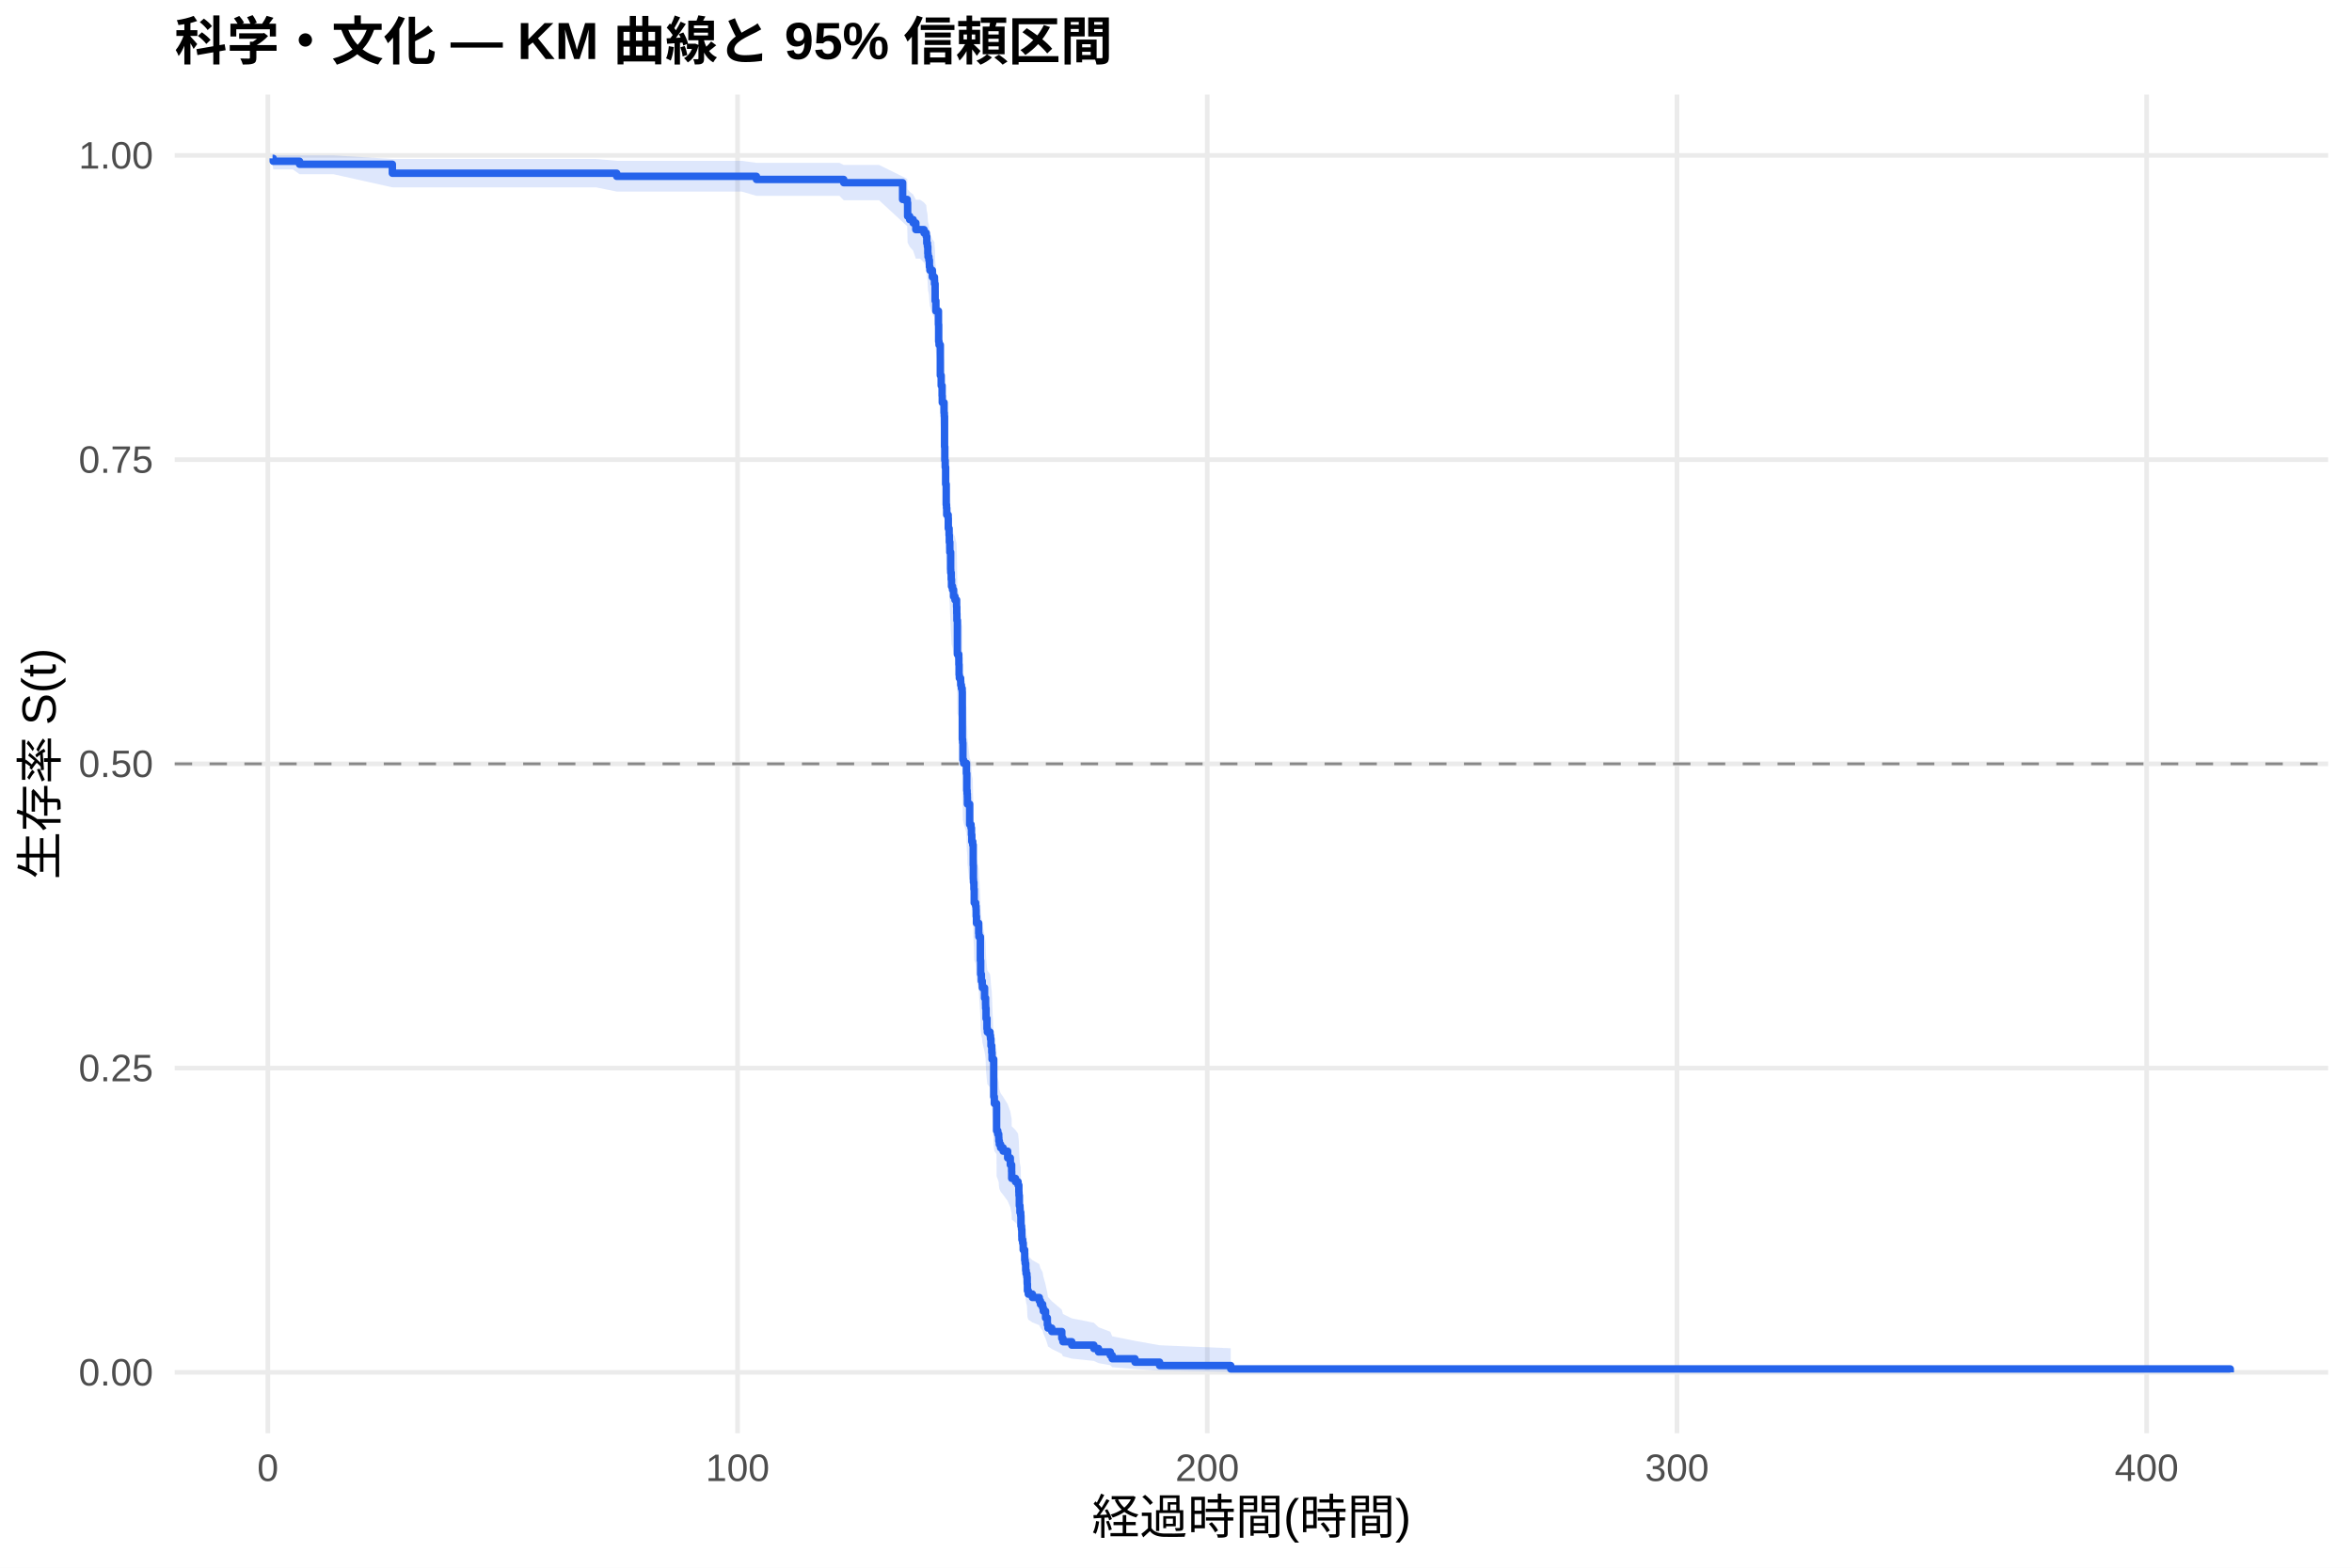
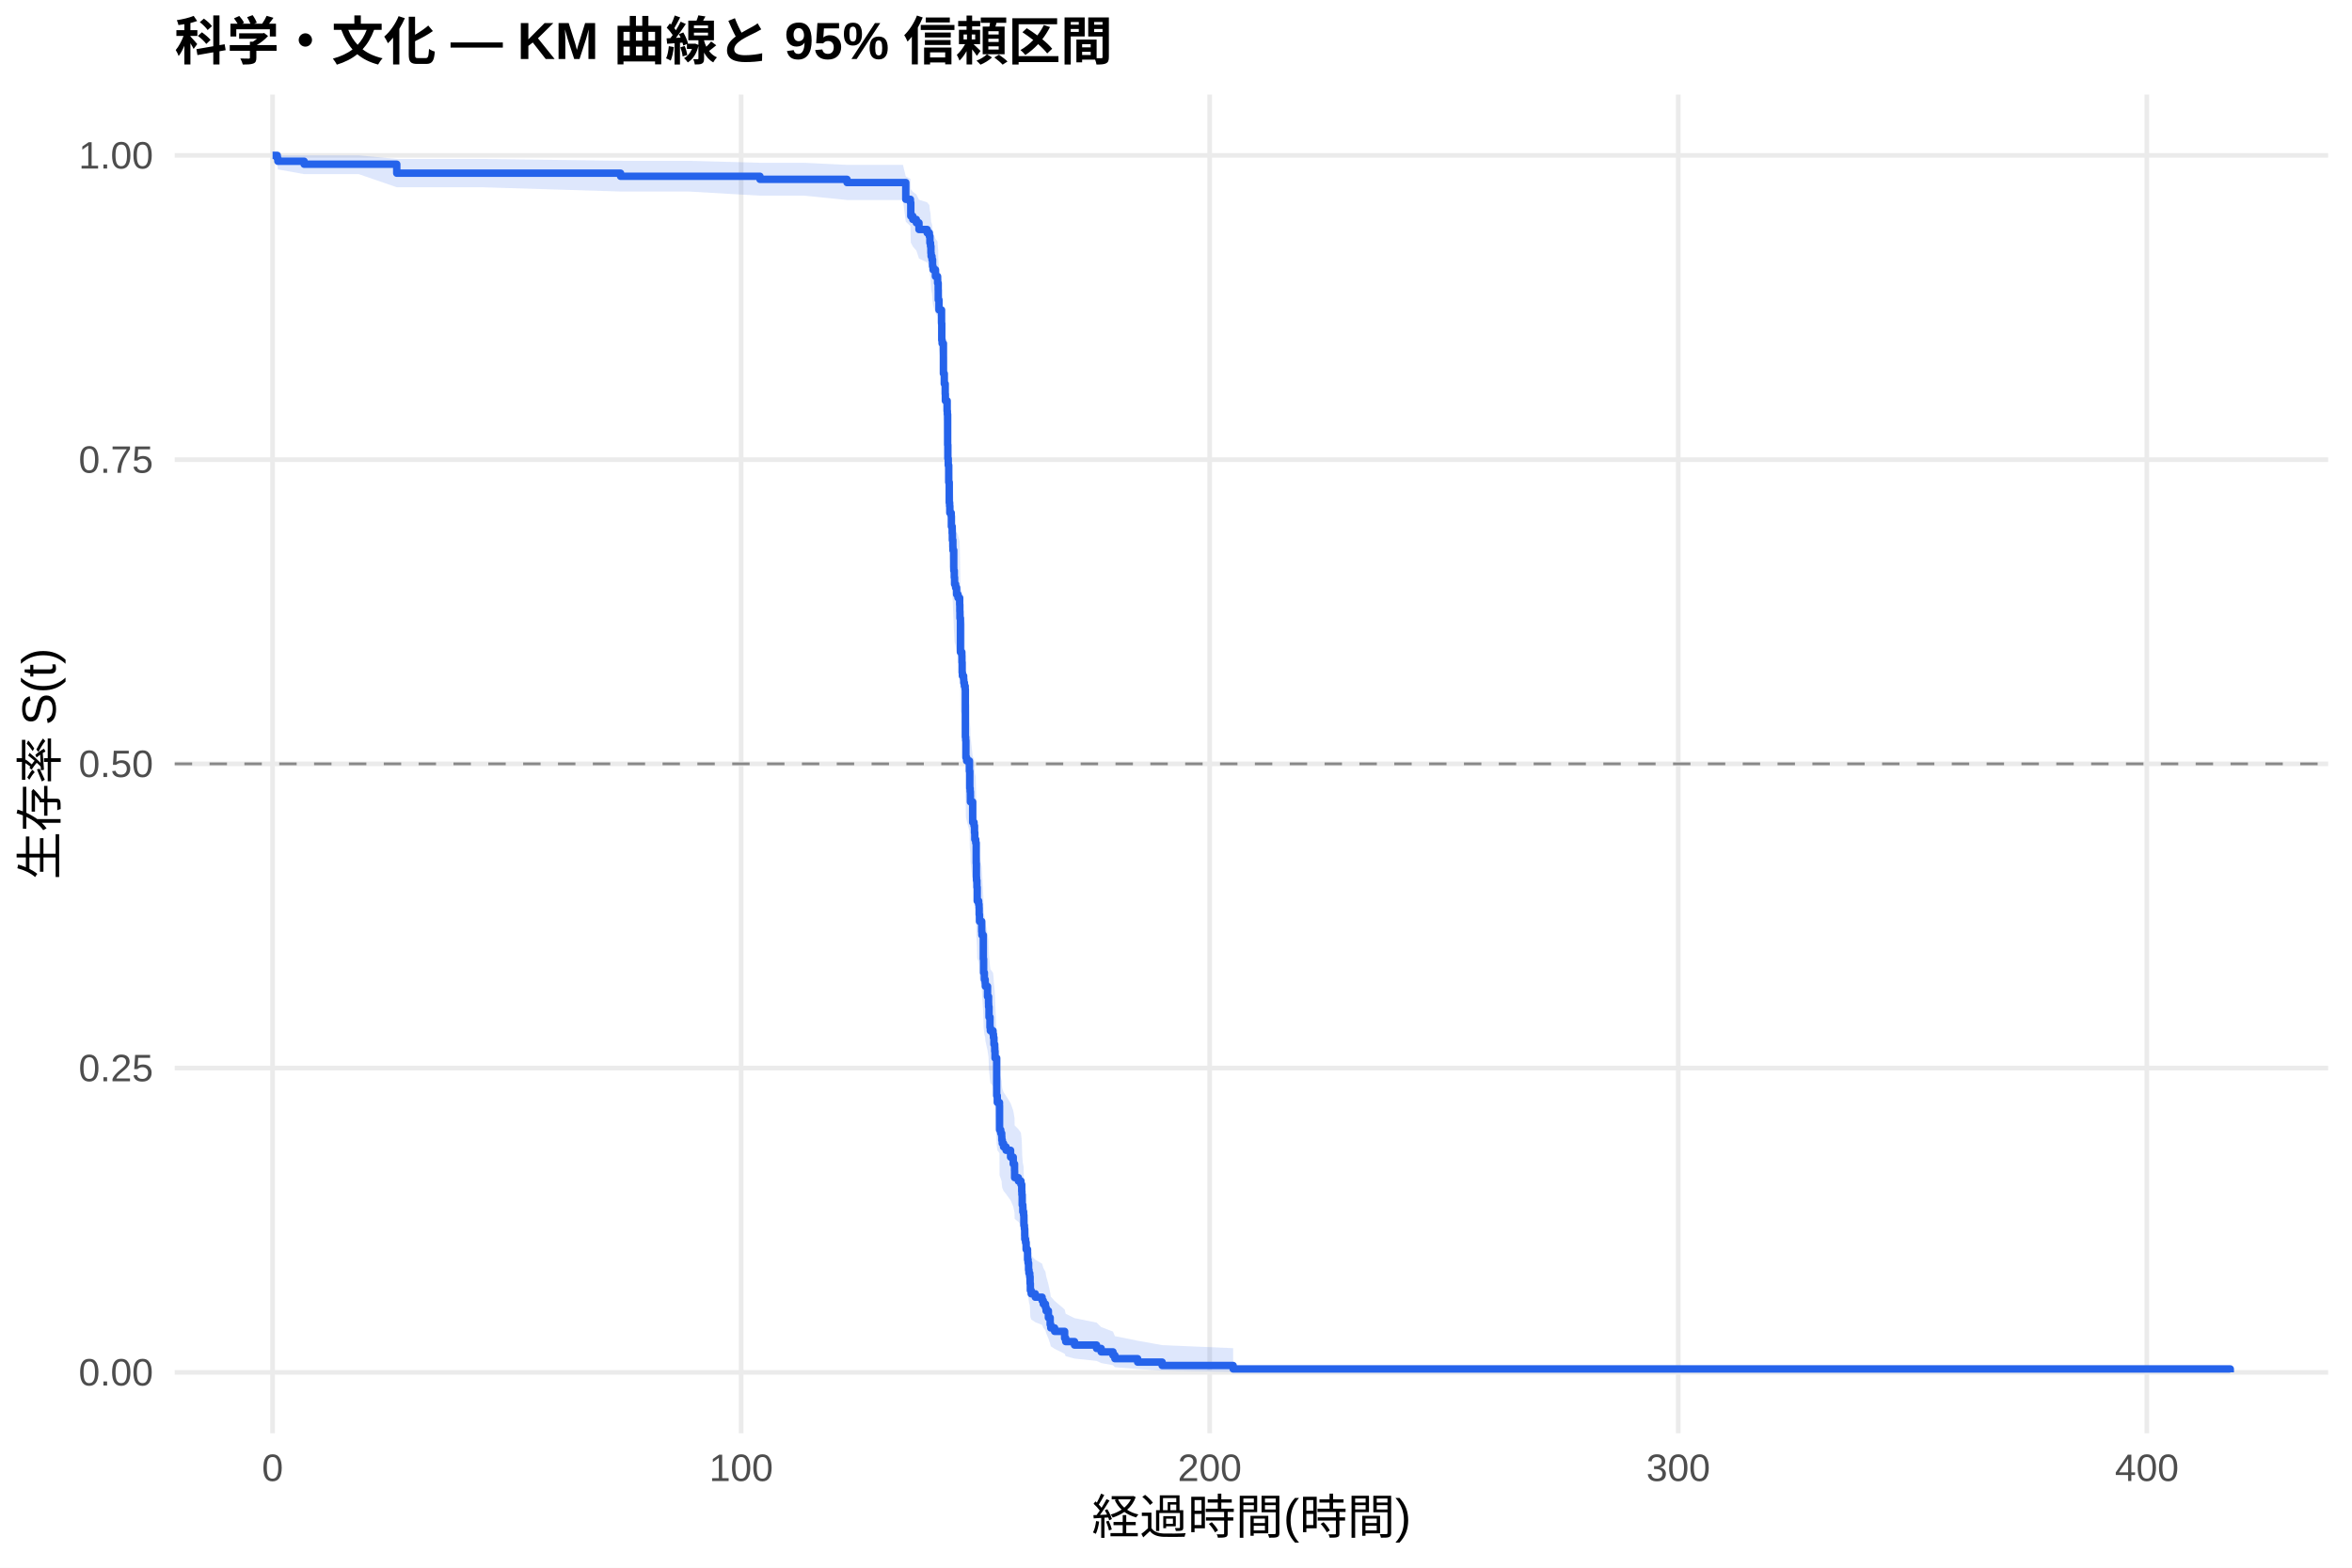
<svg xmlns="http://www.w3.org/2000/svg" width="540.00pt" height="360.00pt" viewBox="0 0 540.00 360.00">
  <g class="svglite">
    <defs>
      <style type="text/css">
    .svglite line, .svglite polyline, .svglite polygon, .svglite path, .svglite rect, .svglite circle {
      fill: none;
      stroke: #000000;
      stroke-linecap: round;
      stroke-linejoin: round;
      stroke-miterlimit: 10.00;
    }
    .svglite text {
      white-space: pre;
    }
    .svglite g.glyphgroup path {
      fill: inherit;
      stroke: none;
    }
  </style>
    </defs>
    <rect width="100%" height="100%" style="stroke: none; fill: #FFFFFF;" />
    <defs>
      <clipPath id="cpMC4wMHw1NDAuMDB8MC4wMHwzNjAuMDA=">
        <rect x="0.00" y="0.00" width="540.00" height="360.00" />
      </clipPath>
    </defs>
    <g clip-path="url(#cpMC4wMHw1NDAuMDB8MC4wMHwzNjAuMDA=)">
      <rect x="0" y="0.00" width="540.00" height="360.00" style="stroke-width: 1.07; stroke: none; fill: #FFFFFF;" />
    </g>
    <defs>
      <clipPath id="cpNDAuMTF8NTM0LjUyfDIxLjcxfDMyOS4xMg==">
        <rect x="40.11" y="21.71" width="494.41" height="307.41" />
      </clipPath>
    </defs>
    <g clip-path="url(#cpNDAuMTF8NTM0LjUyfDIxLjcxfDMyOS4xMg==)">
      <polyline points="40.11,315.14 534.52,315.14 " style="stroke-width: 1.07; stroke: #EBEBEB; stroke-linecap: butt;" />
      <polyline points="40.11,245.28 534.52,245.28 " style="stroke-width: 1.07; stroke: #EBEBEB; stroke-linecap: butt;" />
      <polyline points="40.11,175.41 534.52,175.41 " style="stroke-width: 1.07; stroke: #EBEBEB; stroke-linecap: butt;" />
      <polyline points="40.11,105.55 534.52,105.55 " style="stroke-width: 1.07; stroke: #EBEBEB; stroke-linecap: butt;" />
      <polyline points="40.11,35.68 534.52,35.68 " style="stroke-width: 1.07; stroke: #EBEBEB; stroke-linecap: butt;" />
-       <polyline points="61.50,329.12 61.50,21.71 " style="stroke-width: 1.07; stroke: #EBEBEB; stroke-linecap: butt;" />
-       <polyline points="169.34,329.12 169.34,21.71 " style="stroke-width: 1.07; stroke: #EBEBEB; stroke-linecap: butt;" />
-       <polyline points="277.18,329.12 277.18,21.71 " style="stroke-width: 1.07; stroke: #EBEBEB; stroke-linecap: butt;" />
-       <polyline points="385.02,329.12 385.02,21.71 " style="stroke-width: 1.07; stroke: #EBEBEB; stroke-linecap: butt;" />
-       <polyline points="492.85,329.12 492.85,21.71 " style="stroke-width: 1.07; stroke: #EBEBEB; stroke-linecap: butt;" />
-       <polygon points="62.58,35.68 62.73,35.68 67.24,35.68 68.77,35.68 76.58,35.68 90.08,36.51 94.04,36.51 104.84,36.51 136.83,36.51 141.59,36.93 152.48,36.93 170.28,36.93 173.67,37.39 179.06,37.39 192.72,37.39 193.71,37.87 201.82,37.87 207.23,40.54 208.29,41.10 208.38,43.44 208.85,44.04 209.65,44.65 210.27,45.87 211.25,45.87 212.15,46.50 212.66,47.13 212.78,48.40 212.93,49.04 213.02,50.32 213.07,50.97 213.27,51.62 213.39,52.94 213.50,53.59 214.06,54.92 214.54,55.59 214.56,56.25 214.69,57.60 214.70,59.62 214.87,61.67 215.46,64.41 215.51,67.87 215.60,68.57 215.89,74.88 216.09,77.01 216.30,79.14 216.34,80.57 216.47,80.57 216.75,82.72 216.81,83.44 216.86,89.95 216.92,92.86 217.01,94.32 217.11,97.99 217.24,102.41 217.31,103.14 217.36,104.62 217.69,105.36 217.72,107.59 217.90,109.07 217.96,110.56 218.07,112.05 218.08,112.80 218.26,116.54 218.28,117.29 218.39,118.79 218.46,120.29 218.69,121.04 218.93,122.55 219.25,123.30 219.63,124.81 219.67,126.32 219.70,127.83 219.81,135.43 220.13,136.19 220.15,137.72 220.20,140.01 220.26,140.77 220.55,141.54 220.58,142.30 220.73,143.07 220.91,143.84 220.94,154.62 221.01,155.39 221.07,159.27 221.23,160.04 221.88,162.37 221.97,166.27 222.04,167.05 222.09,167.83 222.11,169.39 222.63,174.09 222.94,174.88 223.04,176.45 223.12,178.02 223.33,178.81 223.44,183.54 223.48,186.71 223.51,187.50 223.60,189.09 223.67,192.26 224.00,193.06 224.09,193.86 224.12,195.45 224.19,197.05 224.70,199.44 224.75,200.24 225.08,205.86 225.15,209.08 225.31,210.69 225.51,211.50 225.54,212.31 226.05,214.74 226.28,216.36 226.30,217.17 226.39,219.61 226.60,222.05 226.69,222.87 227.30,223.69 227.41,224.50 227.52,226.14 227.70,227.78 227.77,229.42 228.15,238.49 228.29,240.15 228.80,240.99 228.81,246.82 229.08,247.66 229.30,248.50 229.33,249.34 229.44,250.18 229.73,251.02 230.31,251.86 231.35,253.55 231.96,255.24 232.26,256.94 232.28,258.64 233.15,259.49 233.74,260.34 233.92,262.05 233.95,262.91 234.03,265.48 234.17,267.21 234.35,268.07 234.40,270.67 234.53,271.54 234.60,273.29 234.62,274.16 234.80,275.04 234.92,276.80 235.25,277.68 235.27,279.45 235.37,280.34 235.50,282.13 235.59,283.02 235.77,283.92 235.84,285.73 235.89,287.54 236.09,288.46 237.03,289.37 238.61,290.29 238.88,291.22 239.38,292.15 239.53,293.08 240.05,294.96 240.46,296.86 240.60,297.82 241.48,298.79 243.78,300.75 244.04,301.74 246.07,302.74 251.14,303.75 252.20,304.78 254.91,305.81 255.36,306.86 260.59,307.91 266.23,308.92 282.57,309.61 282.57,315.03 266.23,314.75 260.59,314.38 255.36,313.96 254.91,313.51 252.20,313.02 251.14,312.52 246.07,311.99 244.04,311.45 243.78,310.90 241.48,309.77 240.60,309.18 240.46,308.60 240.05,307.40 239.53,306.18 239.38,305.56 238.88,304.93 238.61,304.31 237.03,303.67 236.09,303.04 235.89,302.40 235.84,301.11 235.77,299.81 235.59,299.16 235.50,298.50 235.37,297.18 235.27,296.51 235.25,295.18 234.92,294.50 234.80,293.16 234.62,292.48 234.60,291.80 234.53,290.44 234.40,289.75 234.35,287.69 234.17,287.00 234.03,285.62 233.95,283.53 233.92,282.84 233.74,281.44 233.15,280.74 232.28,280.03 232.26,278.62 231.96,277.21 231.35,275.79 230.31,274.37 229.73,273.66 229.44,272.95 229.33,272.23 229.30,271.52 229.08,270.80 228.81,270.09 228.80,265.05 228.29,264.32 228.15,262.88 227.77,254.85 227.70,253.39 227.52,251.92 227.41,250.44 227.30,249.71 226.69,248.97 226.60,248.23 226.39,246.01 226.30,243.79 226.28,243.04 226.05,241.56 225.54,239.32 225.51,238.58 225.31,237.83 225.15,236.33 225.08,233.34 224.75,228.07 224.70,227.32 224.19,225.05 224.12,223.54 224.09,222.03 224.00,221.27 223.67,220.51 223.60,217.47 223.51,215.95 223.48,215.19 223.44,212.13 223.33,207.54 223.12,206.77 223.04,205.24 222.94,203.70 222.63,202.93 222.11,198.30 222.09,196.76 222.04,195.98 221.97,195.21 221.88,191.33 221.23,189.00 221.07,188.22 221.01,184.33 220.94,183.55 220.91,172.57 220.73,171.78 220.58,170.99 220.55,170.20 220.26,169.41 220.20,168.62 220.15,166.25 220.13,164.67 219.81,163.88 219.70,155.93 219.67,154.33 219.63,152.73 219.25,151.13 218.93,150.33 218.69,148.73 218.46,147.93 218.39,146.32 218.28,144.71 218.26,143.91 218.08,139.87 218.07,139.06 217.96,137.45 217.90,135.83 217.72,134.20 217.69,131.76 217.36,130.95 217.31,129.32 217.24,128.50 217.11,123.60 217.01,119.49 216.92,117.84 216.86,114.54 216.81,107.06 216.75,106.22 216.47,103.71 216.34,103.71 216.30,102.04 216.09,99.52 215.89,97.00 215.60,89.38 215.51,88.53 215.46,84.24 214.87,80.79 214.70,78.19 214.69,75.57 214.56,73.81 214.54,72.93 214.06,72.05 213.50,70.27 213.39,69.38 213.27,67.60 213.07,66.70 213.02,65.80 212.93,63.99 212.78,63.08 212.66,61.25 212.15,60.33 211.25,59.40 210.27,59.40 209.65,57.57 208.85,56.64 208.38,55.71 208.29,51.93 207.23,50.97 201.82,45.98 193.71,45.98 192.72,44.97 179.06,44.97 173.67,44.97 170.28,43.99 152.48,43.99 141.59,43.99 136.83,43.02 104.84,43.02 94.04,43.02 90.08,43.02 76.58,40.01 68.77,40.01 67.24,38.90 62.73,38.90 62.58,37.68 " style="stroke-width: 0.00; stroke: none; stroke-linecap: butt; fill: #2563EB; fill-opacity: 0.15;" />
-       <polyline points="62.58,35.68 62.73,35.68 67.24,35.68 68.77,35.68 76.58,35.68 90.08,36.51 94.04,36.51 104.84,36.51 136.83,36.51 141.59,36.93 152.48,36.93 170.28,36.93 173.67,37.39 179.06,37.39 192.72,37.39 193.71,37.87 201.82,37.87 207.23,40.54 208.29,41.10 208.38,43.44 208.85,44.04 209.65,44.65 210.27,45.87 211.25,45.87 212.15,46.50 212.66,47.13 212.78,48.40 212.93,49.04 213.02,50.32 213.07,50.97 213.27,51.62 213.39,52.94 213.50,53.59 214.06,54.92 214.54,55.59 214.56,56.25 214.69,57.60 214.70,59.62 214.87,61.67 215.46,64.41 215.51,67.87 215.60,68.57 215.89,74.88 216.09,77.01 216.30,79.14 216.34,80.57 216.47,80.57 216.75,82.72 216.81,83.44 216.86,89.95 216.92,92.86 217.01,94.32 217.11,97.99 217.24,102.41 217.31,103.14 217.36,104.62 217.69,105.36 217.72,107.59 217.90,109.07 217.96,110.56 218.07,112.05 218.08,112.80 218.26,116.54 218.28,117.29 218.39,118.79 218.46,120.29 218.69,121.04 218.93,122.55 219.25,123.30 219.63,124.81 219.67,126.32 219.70,127.83 219.81,135.43 220.13,136.19 220.15,137.72 220.20,140.01 220.26,140.77 220.55,141.54 220.58,142.30 220.73,143.07 220.91,143.84 220.94,154.62 221.01,155.39 221.07,159.27 221.23,160.04 221.88,162.37 221.97,166.27 222.04,167.05 222.09,167.83 222.11,169.39 222.63,174.09 222.94,174.88 223.04,176.45 223.12,178.02 223.33,178.81 223.44,183.54 223.48,186.71 223.51,187.50 223.60,189.09 223.67,192.26 224.00,193.06 224.09,193.86 224.12,195.45 224.19,197.05 224.70,199.44 224.75,200.24 225.08,205.86 225.15,209.08 225.31,210.69 225.51,211.50 225.54,212.31 226.05,214.74 226.28,216.36 226.30,217.17 226.39,219.61 226.60,222.05 226.69,222.87 227.30,223.69 227.41,224.50 227.52,226.14 227.70,227.78 227.77,229.42 228.15,238.49 228.29,240.15 228.80,240.99 228.81,246.82 229.08,247.66 229.30,248.50 229.33,249.34 229.44,250.18 229.73,251.02 230.31,251.86 231.35,253.55 231.96,255.24 232.26,256.94 232.28,258.64 233.15,259.49 233.74,260.34 233.92,262.05 233.95,262.91 234.03,265.48 234.17,267.21 234.35,268.07 234.40,270.67 234.53,271.54 234.60,273.29 234.62,274.16 234.80,275.04 234.92,276.80 235.25,277.68 235.27,279.45 235.37,280.34 235.50,282.13 235.59,283.02 235.77,283.92 235.84,285.73 235.89,287.54 236.09,288.46 237.03,289.37 238.61,290.29 238.88,291.22 239.38,292.15 239.53,293.08 240.05,294.96 240.46,296.86 240.60,297.82 241.48,298.79 243.78,300.75 244.04,301.74 246.07,302.74 251.14,303.75 252.20,304.78 254.91,305.81 255.36,306.86 260.59,307.91 266.23,308.92 282.57,309.61 " style="stroke-width: 1.07; stroke: none; stroke-linecap: butt;" />
-       <polyline points="282.57,315.03 266.23,314.75 260.59,314.38 255.36,313.96 254.91,313.51 252.20,313.02 251.14,312.52 246.07,311.99 244.04,311.45 243.78,310.90 241.48,309.77 240.60,309.18 240.46,308.60 240.05,307.40 239.53,306.18 239.38,305.56 238.88,304.93 238.61,304.31 237.03,303.67 236.09,303.04 235.89,302.40 235.84,301.11 235.77,299.81 235.59,299.16 235.50,298.50 235.37,297.18 235.27,296.51 235.25,295.18 234.92,294.50 234.80,293.16 234.62,292.48 234.60,291.80 234.53,290.44 234.40,289.75 234.35,287.69 234.17,287.00 234.03,285.62 233.95,283.53 233.92,282.84 233.74,281.44 233.15,280.74 232.28,280.03 232.26,278.62 231.96,277.21 231.35,275.79 230.31,274.37 229.73,273.66 229.44,272.95 229.33,272.23 229.30,271.52 229.08,270.80 228.81,270.09 228.80,265.05 228.29,264.32 228.15,262.88 227.77,254.85 227.70,253.39 227.52,251.92 227.41,250.44 227.30,249.71 226.69,248.97 226.60,248.23 226.39,246.01 226.30,243.79 226.28,243.04 226.05,241.56 225.54,239.32 225.51,238.58 225.31,237.83 225.15,236.33 225.08,233.34 224.75,228.07 224.70,227.32 224.19,225.05 224.12,223.54 224.09,222.03 224.00,221.27 223.67,220.51 223.60,217.47 223.51,215.95 223.48,215.19 223.44,212.13 223.33,207.54 223.12,206.77 223.04,205.24 222.94,203.70 222.63,202.93 222.11,198.30 222.09,196.76 222.04,195.98 221.97,195.21 221.88,191.33 221.23,189.00 221.07,188.22 221.01,184.33 220.94,183.55 220.91,172.57 220.73,171.78 220.58,170.99 220.55,170.20 220.26,169.41 220.20,168.62 220.15,166.25 220.13,164.67 219.81,163.88 219.70,155.93 219.67,154.33 219.63,152.73 219.25,151.13 218.93,150.33 218.69,148.73 218.46,147.93 218.39,146.32 218.28,144.71 218.26,143.91 218.08,139.87 218.07,139.06 217.96,137.45 217.90,135.83 217.72,134.20 217.69,131.76 217.36,130.95 217.31,129.32 217.24,128.50 217.11,123.60 217.01,119.49 216.92,117.84 216.86,114.54 216.81,107.06 216.75,106.22 216.47,103.71 216.34,103.71 216.30,102.04 216.09,99.52 215.89,97.00 215.60,89.38 215.51,88.53 215.46,84.24 214.87,80.79 214.70,78.19 214.69,75.57 214.56,73.81 214.54,72.93 214.06,72.05 213.50,70.27 213.39,69.38 213.27,67.60 213.07,66.70 213.02,65.80 212.93,63.99 212.78,63.08 212.66,61.25 212.15,60.33 211.25,59.40 210.27,59.40 209.65,57.57 208.85,56.64 208.38,55.71 208.29,51.93 207.23,50.97 201.82,45.98 193.71,45.98 192.72,44.97 179.06,44.97 173.67,44.97 170.28,43.99 152.48,43.99 141.59,43.99 136.83,43.02 104.84,43.02 94.04,43.02 90.08,43.02 76.58,40.01 68.77,40.01 67.24,38.90 62.73,38.90 62.58,37.68 " style="stroke-width: 1.07; stroke: none; stroke-linecap: butt;" />
-       <polyline points="62.58,36.36 62.73,36.36 62.73,37.03 67.24,37.03 67.24,37.03 68.77,37.03 68.77,37.72 76.58,37.72 76.58,37.72 90.08,37.72 90.08,39.78 94.04,39.78 94.04,39.78 104.84,39.78 104.84,39.78 136.83,39.78 136.83,39.78 141.59,39.78 141.59,40.49 152.48,40.49 152.48,40.49 170.28,40.49 170.28,40.49 173.67,40.49 173.67,41.21 179.06,41.21 179.06,41.21 192.72,41.21 192.72,41.21 193.71,41.21 193.71,41.95 201.82,41.95 201.82,41.95 207.23,41.95 207.23,45.80 208.29,45.80 208.29,46.57 208.38,46.57 208.38,49.65 208.85,49.65 208.85,50.42 209.65,50.42 209.65,51.19 210.27,51.19 210.27,52.73 211.25,52.73 211.25,52.73 212.15,52.73 212.15,53.51 212.66,53.51 212.66,54.28 212.78,54.28 212.78,55.84 212.93,55.84 212.93,56.62 213.02,56.62 213.02,58.18 213.07,58.18 213.07,58.96 213.27,58.96 213.27,59.74 213.39,59.74 213.39,61.29 213.50,61.29 213.50,62.07 214.06,62.07 214.06,63.63 214.54,63.63 214.54,64.41 214.56,64.41 214.56,65.19 214.69,65.19 214.69,66.74 214.70,66.74 214.70,69.08 214.87,69.08 214.87,71.42 215.46,71.42 215.46,74.53 215.51,74.53 215.51,78.42 215.60,78.42 215.60,79.20 215.89,79.20 215.89,86.21 216.09,86.21 216.09,88.55 216.30,88.55 216.30,90.88 216.34,90.88 216.34,92.44 216.47,92.44 216.47,92.44 216.75,92.44 216.75,94.78 216.81,94.78 216.81,95.57 216.86,95.57 216.86,102.60 216.92,102.60 216.92,105.72 217.01,105.72 217.01,107.29 217.11,107.29 217.11,111.19 217.24,111.19 217.24,115.88 217.31,115.88 217.31,116.66 217.36,116.66 217.36,118.23 217.69,118.23 217.69,119.01 217.72,119.01 217.72,121.35 217.90,121.35 217.90,122.91 217.96,122.91 217.96,124.48 218.07,124.48 218.07,126.04 218.08,126.04 218.08,126.82 218.26,126.82 218.26,130.73 218.28,130.73 218.28,131.51 218.39,131.51 218.39,133.07 218.46,133.07 218.46,134.64 218.69,134.64 218.69,135.42 218.93,135.42 218.93,136.98 219.25,136.98 219.25,137.76 219.63,137.76 219.63,139.32 219.67,139.32 219.67,140.89 219.70,140.89 219.70,142.45 219.81,142.45 219.81,150.26 220.13,150.26 220.13,151.05 220.15,151.05 220.15,152.61 220.20,152.61 220.20,154.95 220.26,154.95 220.26,155.73 220.55,155.73 220.55,156.52 220.58,156.52 220.58,157.30 220.73,157.30 220.73,158.08 220.91,158.08 220.91,158.86 220.94,158.86 220.94,169.80 221.01,169.80 221.01,170.58 221.07,170.58 221.07,174.49 221.23,174.49 221.23,175.27 221.88,175.27 221.88,177.61 221.97,177.61 221.97,181.52 222.04,181.52 222.04,182.30 222.09,182.30 222.09,183.08 222.11,183.08 222.11,184.65 222.63,184.65 222.63,189.34 222.94,189.34 222.94,190.12 223.04,190.12 223.04,191.68 223.12,191.68 223.12,193.24 223.33,193.24 223.33,194.02 223.44,194.02 223.44,198.71 223.48,198.71 223.48,201.84 223.51,201.84 223.51,202.62 223.60,202.62 223.60,204.18 223.67,204.18 223.67,207.31 224.00,207.31 224.00,208.09 224.09,208.09 224.09,208.87 224.12,208.87 224.12,210.43 224.19,210.43 224.19,212.00 224.70,212.00 224.70,214.34 224.75,214.34 224.75,215.12 225.08,215.12 225.08,220.59 225.15,220.59 225.15,223.72 225.31,223.72 225.31,225.28 225.51,225.28 225.51,226.06 225.54,226.06 225.54,226.84 226.05,226.84 226.05,229.19 226.28,229.19 226.28,230.75 226.30,230.75 226.30,231.53 226.39,231.53 226.39,233.88 226.60,233.88 226.60,236.22 226.69,236.22 226.69,237.00 227.30,237.00 227.30,237.78 227.41,237.78 227.41,238.56 227.52,238.56 227.52,240.13 227.70,240.13 227.70,241.69 227.77,241.69 227.77,243.25 228.15,243.25 228.15,251.85 228.29,251.85 228.29,253.41 228.80,253.41 228.80,254.19 228.81,254.19 228.81,259.66 229.08,259.66 229.08,260.44 229.30,260.44 229.30,261.23 229.33,261.23 229.33,262.01 229.44,262.01 229.44,262.79 229.73,262.79 229.73,263.57 230.31,263.57 230.31,264.35 231.35,264.35 231.35,265.91 231.96,265.91 231.96,267.48 232.26,267.48 232.26,269.04 232.28,269.04 232.28,270.60 233.15,270.60 233.15,271.38 233.74,271.38 233.74,272.16 233.92,272.16 233.92,273.73 233.95,273.73 233.95,274.51 234.03,274.51 234.03,276.85 234.17,276.85 234.17,278.42 234.35,278.42 234.35,279.20 234.40,279.20 234.40,281.54 234.53,281.54 234.53,282.32 234.60,282.32 234.60,283.89 234.62,283.89 234.62,284.67 234.80,284.67 234.80,285.45 234.92,285.45 234.92,287.01 235.25,287.01 235.25,287.79 235.27,287.79 235.27,289.36 235.37,289.36 235.37,290.14 235.50,290.14 235.50,291.70 235.59,291.70 235.59,292.48 235.77,292.48 235.77,293.26 235.84,293.26 235.84,294.83 235.89,294.83 235.89,296.39 236.09,296.39 236.09,297.17 237.03,297.17 237.03,297.95 238.61,297.95 238.61,298.73 238.88,298.73 238.88,299.51 239.38,299.51 239.38,300.30 239.53,300.30 239.53,301.08 240.05,301.08 240.05,302.64 240.46,302.64 240.46,304.20 240.60,304.20 240.60,304.98 241.48,304.98 241.48,305.77 243.78,305.77 243.78,307.33 244.04,307.33 244.04,308.11 246.07,308.11 246.07,308.89 251.14,308.89 251.14,309.67 252.20,309.67 252.20,310.45 254.91,310.45 254.91,311.24 255.36,311.24 255.36,312.02 260.59,312.02 260.59,312.80 266.23,312.80 266.23,313.58 282.57,313.58 282.57,314.36 512.05,314.36 512.05,315.14 " style="stroke-width: 1.71; stroke: #2563EB; stroke-linecap: butt;" />
+       <polyline points="62.58,329.12 62.58,21.71 " style="stroke-width: 1.07; stroke: #EBEBEB; stroke-linecap: butt;" />
+       <polyline points="170.16,329.12 170.16,21.71 " style="stroke-width: 1.07; stroke: #EBEBEB; stroke-linecap: butt;" />
+       <polyline points="277.74,329.12 277.74,21.71 " style="stroke-width: 1.07; stroke: #EBEBEB; stroke-linecap: butt;" />
+       <polyline points="385.32,329.12 385.32,21.71 " style="stroke-width: 1.07; stroke: #EBEBEB; stroke-linecap: butt;" />
+       <polyline points="492.90,329.12 492.90,21.71 " style="stroke-width: 1.07; stroke: #EBEBEB; stroke-linecap: butt;" />
+       <polygon points="62.58,35.68 63.66,35.68 63.80,35.68 69.83,35.68 73.05,35.68 82.38,35.68 91.09,36.50 99.79,36.50 110.56,36.50 142.48,36.93 158.09,36.93 174.48,37.38 175.85,37.38 184.61,37.38 194.47,37.86 198.24,37.86 207.31,37.86 207.96,40.52 209.02,41.09 209.11,43.43 209.57,44.03 210.38,44.63 210.99,45.86 212.87,46.47 213.37,47.10 213.50,48.35 213.64,48.99 213.73,50.26 213.78,50.91 213.98,51.55 214.11,52.85 214.22,53.50 214.77,54.81 215.26,55.47 215.27,56.13 215.40,57.46 215.42,59.46 215.58,61.48 216.17,64.20 216.22,67.62 216.31,68.31 216.60,74.55 216.73,74.55 216.80,76.68 217.01,78.81 217.05,80.24 217.46,82.39 217.51,83.10 217.57,89.60 217.62,92.50 217.71,93.96 217.82,97.61 217.94,102.02 218.02,102.76 218.07,104.23 218.39,104.97 218.43,107.19 218.61,108.67 218.66,110.16 218.77,111.64 218.79,112.39 218.97,116.12 218.98,116.87 219.09,118.36 219.16,119.86 219.40,120.61 219.63,122.11 219.95,122.87 220.33,124.37 220.37,125.88 220.40,127.39 220.51,134.96 220.83,135.73 220.85,137.25 220.90,139.53 220.96,140.30 221.24,141.06 221.28,141.82 221.42,142.59 221.60,143.35 221.64,154.11 221.71,154.88 221.76,158.75 221.93,159.52 222.57,161.86 222.66,165.77 222.73,166.55 222.79,167.33 222.80,168.90 223.32,173.61 223.63,174.40 223.74,175.98 223.81,177.55 224.02,178.34 224.13,183.09 224.17,186.27 224.20,187.06 224.29,188.65 224.36,191.84 224.69,192.64 224.78,193.44 224.81,195.03 224.88,196.64 225.39,199.04 225.44,199.84 225.76,205.48 225.83,208.71 226.00,210.33 226.19,211.14 226.23,211.95 226.73,214.38 226.96,216.01 226.98,216.83 227.07,219.27 227.29,221.72 227.38,222.54 227.99,223.36 228.09,224.18 228.20,225.82 228.38,227.47 228.45,229.11 228.83,238.22 228.97,239.88 229.47,240.72 229.49,246.58 229.76,247.42 229.98,248.26 230.01,249.10 230.12,249.94 230.41,250.79 230.98,251.63 232.02,253.33 232.63,255.02 232.93,256.73 232.95,258.43 233.81,259.29 234.40,260.14 234.58,261.86 234.62,262.71 234.69,265.30 234.83,267.03 235.01,267.90 235.07,270.51 235.19,271.38 235.26,273.13 235.28,274.01 235.46,274.89 235.59,276.66 235.91,277.54 235.93,279.32 236.04,280.21 236.16,282.00 236.25,282.90 236.43,283.80 236.50,285.62 236.56,287.44 236.75,288.36 237.69,289.28 239.26,290.20 239.53,291.13 240.03,292.06 240.18,293.00 240.70,294.88 241.11,296.79 241.25,297.76 242.13,298.73 244.43,300.69 244.68,301.69 246.70,302.69 251.76,303.71 252.82,304.74 255.53,305.78 255.97,306.83 261.19,307.88 266.82,308.89 283.12,309.59 283.12,315.03 266.82,314.75 261.19,314.38 255.97,313.96 255.53,313.50 252.82,313.01 251.76,312.51 246.70,311.98 244.68,311.44 244.43,310.88 242.13,309.74 241.25,309.16 241.11,308.57 240.70,307.37 240.18,306.14 240.03,305.52 239.53,304.89 239.26,304.26 237.69,303.63 236.75,302.99 236.56,302.35 236.50,301.05 236.43,299.75 236.25,299.09 236.16,298.43 236.04,297.10 235.93,296.44 235.91,295.09 235.59,294.42 235.46,293.07 235.28,292.39 235.26,291.71 235.19,290.34 235.07,289.65 235.01,287.58 234.83,286.89 234.69,285.50 234.62,283.40 234.58,282.70 234.40,281.30 233.81,280.59 232.95,279.89 232.93,278.47 232.63,277.05 232.02,275.63 230.98,274.20 230.41,273.49 230.12,272.77 230.01,272.06 229.98,271.34 229.76,270.62 229.49,269.90 229.47,264.84 228.97,264.11 228.83,262.66 228.45,254.60 228.38,253.12 228.20,251.65 228.09,250.17 227.99,249.43 227.38,248.69 227.29,247.95 227.07,245.72 226.98,243.48 226.96,242.74 226.73,241.24 226.23,239.00 226.19,238.25 226.00,237.50 225.83,236.00 225.76,232.98 225.44,227.70 225.39,226.94 224.88,224.66 224.81,223.14 224.78,221.62 224.69,220.86 224.36,220.10 224.29,217.04 224.20,215.51 224.17,214.75 224.13,211.68 224.02,207.07 223.81,206.30 223.74,204.75 223.63,203.21 223.32,202.43 222.80,197.79 222.79,196.23 222.73,195.46 222.66,194.68 222.57,190.78 221.93,188.44 221.76,187.66 221.71,183.77 221.64,182.99 221.60,172.02 221.42,171.23 221.28,170.45 221.24,169.66 220.96,168.87 220.90,168.08 220.85,165.71 220.83,164.13 220.51,163.34 220.40,155.40 220.37,153.80 220.33,152.21 219.95,150.61 219.63,149.81 219.40,148.21 219.16,147.41 219.09,145.80 218.98,144.20 218.97,143.39 218.79,139.36 218.77,138.56 218.66,136.94 218.61,135.32 218.43,133.70 218.39,131.26 218.07,130.45 218.02,128.82 217.94,128.01 217.82,123.10 217.71,119.00 217.62,117.35 217.57,114.05 217.51,106.58 217.46,105.74 217.05,103.23 217.01,101.56 216.80,99.03 216.73,96.50 216.60,96.50 216.31,88.97 216.22,88.13 216.17,83.89 215.58,80.48 215.42,77.91 215.40,75.32 215.27,73.59 215.26,72.72 214.77,71.84 214.22,70.09 214.11,69.21 213.98,67.45 213.78,66.56 213.73,65.67 213.64,63.89 213.50,62.99 213.37,61.19 212.87,60.28 210.99,59.36 210.38,57.53 209.57,56.60 209.11,55.67 209.02,51.88 207.96,50.92 207.31,45.93 198.24,45.93 194.47,45.93 184.61,44.93 175.85,44.93 174.48,44.93 158.09,43.98 142.48,43.98 110.56,43.00 99.79,43.00 91.09,43.00 82.38,39.99 73.05,39.99 69.83,39.99 63.80,38.90 63.66,37.68 62.58,35.68 " style="stroke-width: 0.00; stroke: none; stroke-linecap: butt; fill: #2563EB; fill-opacity: 0.15;" />
+       <polyline points="62.58,35.68 63.66,35.68 63.80,35.68 69.83,35.68 73.05,35.68 82.38,35.68 91.09,36.50 99.79,36.50 110.56,36.50 142.48,36.93 158.09,36.93 174.48,37.38 175.85,37.38 184.61,37.38 194.47,37.86 198.24,37.86 207.31,37.86 207.96,40.52 209.02,41.09 209.11,43.43 209.57,44.03 210.38,44.63 210.99,45.86 212.87,46.47 213.37,47.10 213.50,48.35 213.64,48.99 213.73,50.26 213.78,50.91 213.98,51.55 214.11,52.85 214.22,53.50 214.77,54.81 215.26,55.47 215.27,56.13 215.40,57.46 215.42,59.46 215.58,61.48 216.17,64.20 216.22,67.62 216.31,68.31 216.60,74.55 216.73,74.55 216.80,76.68 217.01,78.81 217.05,80.24 217.46,82.39 217.51,83.10 217.57,89.60 217.62,92.50 217.71,93.96 217.82,97.61 217.94,102.02 218.02,102.76 218.07,104.23 218.39,104.97 218.43,107.19 218.61,108.67 218.66,110.16 218.77,111.64 218.79,112.39 218.97,116.12 218.98,116.87 219.09,118.36 219.16,119.86 219.40,120.61 219.63,122.11 219.95,122.87 220.33,124.37 220.37,125.88 220.40,127.39 220.51,134.96 220.83,135.73 220.85,137.25 220.90,139.53 220.96,140.30 221.24,141.06 221.28,141.82 221.42,142.59 221.60,143.35 221.64,154.11 221.71,154.88 221.76,158.75 221.93,159.52 222.57,161.86 222.66,165.77 222.73,166.55 222.79,167.33 222.80,168.90 223.32,173.61 223.63,174.40 223.74,175.98 223.81,177.55 224.02,178.34 224.13,183.09 224.17,186.27 224.20,187.06 224.29,188.65 224.36,191.84 224.69,192.64 224.78,193.44 224.81,195.03 224.88,196.64 225.39,199.04 225.44,199.84 225.76,205.48 225.83,208.71 226.00,210.33 226.19,211.14 226.23,211.95 226.73,214.38 226.96,216.01 226.98,216.83 227.07,219.27 227.29,221.72 227.38,222.54 227.99,223.36 228.09,224.18 228.20,225.82 228.38,227.47 228.45,229.11 228.83,238.22 228.97,239.88 229.47,240.72 229.49,246.58 229.76,247.42 229.98,248.26 230.01,249.10 230.12,249.94 230.41,250.79 230.98,251.63 232.02,253.33 232.63,255.02 232.93,256.73 232.95,258.43 233.81,259.29 234.40,260.14 234.58,261.86 234.62,262.71 234.69,265.30 234.83,267.03 235.01,267.90 235.07,270.51 235.19,271.38 235.26,273.13 235.28,274.01 235.46,274.89 235.59,276.66 235.91,277.54 235.93,279.32 236.04,280.21 236.16,282.00 236.25,282.90 236.43,283.80 236.50,285.62 236.56,287.44 236.75,288.36 237.69,289.28 239.26,290.20 239.53,291.13 240.03,292.06 240.18,293.00 240.70,294.88 241.11,296.79 241.25,297.76 242.13,298.73 244.43,300.69 244.68,301.69 246.70,302.69 251.76,303.71 252.82,304.74 255.53,305.78 255.97,306.83 261.19,307.88 266.82,308.89 283.12,309.59 " style="stroke-width: 1.07; stroke: none; stroke-linecap: butt;" />
+       <polyline points="283.12,315.03 266.82,314.75 261.19,314.38 255.97,313.96 255.53,313.50 252.82,313.01 251.76,312.51 246.70,311.98 244.68,311.44 244.43,310.88 242.13,309.74 241.25,309.16 241.11,308.57 240.70,307.37 240.18,306.14 240.03,305.52 239.53,304.89 239.26,304.26 237.69,303.63 236.75,302.99 236.56,302.35 236.50,301.05 236.43,299.75 236.25,299.09 236.16,298.43 236.04,297.10 235.93,296.44 235.91,295.09 235.59,294.42 235.46,293.07 235.28,292.39 235.26,291.71 235.19,290.34 235.07,289.65 235.01,287.58 234.83,286.89 234.69,285.50 234.62,283.40 234.58,282.70 234.40,281.30 233.81,280.59 232.95,279.89 232.93,278.47 232.63,277.05 232.02,275.63 230.98,274.20 230.41,273.49 230.12,272.77 230.01,272.06 229.98,271.34 229.76,270.62 229.49,269.90 229.47,264.84 228.97,264.11 228.83,262.66 228.45,254.60 228.38,253.12 228.20,251.65 228.09,250.17 227.99,249.43 227.38,248.69 227.29,247.95 227.07,245.72 226.98,243.48 226.96,242.74 226.73,241.24 226.23,239.00 226.19,238.25 226.00,237.50 225.83,236.00 225.76,232.98 225.44,227.70 225.39,226.94 224.88,224.66 224.81,223.14 224.78,221.62 224.69,220.86 224.36,220.10 224.29,217.04 224.20,215.51 224.17,214.75 224.13,211.68 224.02,207.07 223.81,206.30 223.74,204.75 223.63,203.21 223.32,202.43 222.80,197.79 222.79,196.23 222.73,195.46 222.66,194.68 222.57,190.78 221.93,188.44 221.76,187.66 221.71,183.77 221.64,182.99 221.60,172.02 221.42,171.23 221.28,170.45 221.24,169.66 220.96,168.87 220.90,168.08 220.85,165.71 220.83,164.13 220.51,163.34 220.40,155.40 220.37,153.80 220.33,152.21 219.95,150.61 219.63,149.81 219.40,148.21 219.16,147.41 219.09,145.80 218.98,144.20 218.97,143.39 218.79,139.36 218.77,138.56 218.66,136.94 218.61,135.32 218.43,133.70 218.39,131.26 218.07,130.45 218.02,128.82 217.94,128.01 217.82,123.10 217.71,119.00 217.62,117.35 217.57,114.05 217.51,106.58 217.46,105.74 217.05,103.23 217.01,101.56 216.80,99.03 216.73,96.50 216.60,96.50 216.31,88.97 216.22,88.13 216.17,83.89 215.58,80.48 215.42,77.91 215.40,75.32 215.27,73.59 215.26,72.72 214.77,71.84 214.22,70.09 214.11,69.21 213.98,67.45 213.78,66.56 213.73,65.67 213.64,63.89 213.50,62.99 213.37,61.19 212.87,60.28 210.99,59.36 210.38,57.53 209.57,56.60 209.11,55.67 209.02,51.88 207.96,50.92 207.31,45.93 198.24,45.93 194.47,45.93 184.61,44.93 175.85,44.93 174.48,44.93 158.09,43.98 142.48,43.98 110.56,43.00 99.79,43.00 91.09,43.00 82.38,39.99 73.05,39.99 69.83,39.99 63.80,38.90 63.66,37.68 62.58,35.68 " style="stroke-width: 1.07; stroke: none; stroke-linecap: butt;" />
+       <polyline points="62.58,35.68 63.66,35.68 63.66,36.36 63.80,36.36 63.80,37.03 69.83,37.03 69.83,37.71 73.05,37.71 73.05,37.71 82.38,37.71 82.38,37.71 91.09,37.71 91.09,39.77 99.79,39.77 99.79,39.77 110.56,39.77 110.56,39.77 142.48,39.77 142.48,40.48 158.09,40.48 158.09,40.48 174.48,40.48 174.48,41.18 175.85,41.18 175.85,41.18 184.61,41.18 184.61,41.18 194.47,41.18 194.47,41.92 198.24,41.92 198.24,41.92 207.31,41.92 207.31,41.92 207.96,41.92 207.96,45.77 209.02,45.77 209.02,46.54 209.11,46.54 209.11,49.62 209.57,49.62 209.57,50.39 210.38,50.39 210.38,51.16 210.99,51.16 210.99,52.70 212.87,52.70 212.87,53.47 213.37,53.47 213.37,54.24 213.50,54.24 213.50,55.78 213.64,55.78 213.64,56.55 213.73,56.55 213.73,58.08 213.78,58.08 213.78,58.85 213.98,58.85 213.98,59.62 214.11,59.62 214.11,61.16 214.22,61.16 214.22,61.93 214.77,61.93 214.77,63.47 215.26,63.47 215.26,64.24 215.27,64.24 215.27,65.01 215.40,65.01 215.40,66.55 215.42,66.55 215.42,68.86 215.58,68.86 215.58,71.17 216.17,71.17 216.17,74.25 216.22,74.25 216.22,78.10 216.31,78.10 216.31,78.86 216.60,78.86 216.60,85.79 216.73,85.79 216.73,85.79 216.80,85.79 216.80,88.13 217.01,88.13 217.01,90.47 217.05,90.47 217.05,92.03 217.46,92.03 217.46,94.37 217.51,94.37 217.51,95.15 217.57,95.15 217.57,102.17 217.62,102.17 217.62,105.29 217.71,105.29 217.71,106.85 217.82,106.85 217.82,110.75 217.94,110.75 217.94,115.44 218.02,115.44 218.02,116.22 218.07,116.22 218.07,117.78 218.39,117.78 218.39,118.56 218.43,118.56 218.43,120.90 218.61,120.90 218.61,122.46 218.66,122.46 218.66,124.02 218.77,124.02 218.77,125.58 218.79,125.58 218.79,126.36 218.97,126.36 218.97,130.26 218.98,130.26 218.98,131.04 219.09,131.04 219.09,132.60 219.16,132.60 219.16,134.16 219.40,134.16 219.40,134.94 219.63,134.94 219.63,136.50 219.95,136.50 219.95,137.28 220.33,137.28 220.33,138.84 220.37,138.84 220.37,140.40 220.40,140.40 220.40,141.96 220.51,141.96 220.51,149.76 220.83,149.76 220.83,150.54 220.85,150.54 220.85,152.10 220.90,152.10 220.90,154.44 220.96,154.44 220.96,155.22 221.24,155.22 221.24,156.00 221.28,156.00 221.28,156.78 221.42,156.78 221.42,157.56 221.60,157.56 221.60,158.34 221.64,158.34 221.64,169.26 221.71,169.26 221.71,170.04 221.76,170.04 221.76,173.94 221.93,173.94 221.93,174.72 222.57,174.72 222.57,177.08 222.66,177.08 222.66,181.00 222.73,181.00 222.73,181.78 222.79,181.78 222.79,182.57 222.80,182.57 222.80,184.14 223.32,184.14 223.32,188.84 223.63,188.84 223.63,189.63 223.74,189.63 223.74,191.20 223.81,191.20 223.81,192.77 224.02,192.77 224.02,193.55 224.13,193.55 224.13,198.26 224.17,198.26 224.17,201.40 224.20,201.40 224.20,202.18 224.29,202.18 224.29,203.75 224.36,203.75 224.36,206.89 224.69,206.89 224.69,207.67 224.78,207.67 224.78,208.46 224.81,208.46 224.81,210.02 224.88,210.02 224.88,211.59 225.39,211.59 225.39,213.95 225.44,213.95 225.44,214.73 225.76,214.73 225.76,220.22 225.83,220.22 225.83,223.36 226.00,223.36 226.00,224.93 226.19,224.93 226.19,225.71 226.23,225.71 226.23,226.50 226.73,226.50 226.73,228.85 226.96,228.85 226.96,230.42 226.98,230.42 226.98,231.20 227.07,231.20 227.07,233.56 227.29,233.56 227.29,235.91 227.38,235.91 227.38,236.70 227.99,236.70 227.99,237.48 228.09,237.48 228.09,238.27 228.20,238.27 228.20,239.83 228.38,239.83 228.38,241.40 228.45,241.40 228.45,242.97 228.83,242.97 228.83,251.60 228.97,251.60 228.97,253.17 229.47,253.17 229.47,253.95 229.49,253.95 229.49,259.45 229.76,259.45 229.76,260.23 229.98,260.23 229.98,261.01 230.01,261.01 230.01,261.80 230.12,261.80 230.12,262.58 230.41,262.58 230.41,263.37 230.98,263.37 230.98,264.15 232.02,264.15 232.02,265.72 232.63,265.72 232.63,267.29 232.93,267.29 232.93,268.86 232.95,268.86 232.95,270.43 233.81,270.43 233.81,271.21 234.40,271.21 234.40,272.00 234.58,272.00 234.58,273.57 234.62,273.57 234.62,274.35 234.69,274.35 234.69,276.70 234.83,276.70 234.83,278.27 235.01,278.27 235.01,279.06 235.07,279.06 235.07,281.41 235.19,281.41 235.19,282.20 235.26,282.20 235.26,283.76 235.28,283.76 235.28,284.55 235.46,284.55 235.46,285.33 235.59,285.33 235.59,286.90 235.91,286.90 235.91,287.69 235.93,287.69 235.93,289.26 236.04,289.26 236.04,290.04 236.16,290.04 236.16,291.61 236.25,291.61 236.25,292.39 236.43,292.39 236.43,293.18 236.50,293.18 236.50,294.75 236.56,294.75 236.56,296.32 236.75,296.32 236.75,297.10 237.69,297.10 237.69,297.88 239.26,297.88 239.26,298.67 239.53,298.67 239.53,299.45 240.03,299.45 240.03,300.24 240.18,300.24 240.18,301.02 240.70,301.02 240.70,302.59 241.11,302.59 241.11,304.16 241.25,304.16 241.25,304.94 242.13,304.94 242.13,305.73 244.43,305.73 244.43,307.30 244.68,307.30 244.68,308.08 246.70,308.08 246.70,308.87 251.76,308.87 251.76,309.65 252.82,309.65 252.82,310.44 255.53,310.44 255.53,311.22 255.97,311.22 255.97,312.00 261.19,312.00 261.19,312.79 266.82,312.79 266.82,313.57 283.12,313.57 283.12,314.36 512.05,314.36 512.05,315.14 " style="stroke-width: 1.71; stroke: #2563EB; stroke-linecap: butt;" />
      <line x1="40.11" y1="175.41" x2="534.52" y2="175.41" style="stroke-width: 0.64; stroke: #888888; stroke-dasharray: 4.00,4.00; stroke-linecap: butt;" />
    </g>
    <g clip-path="url(#cpMC4wMHw1NDAuMDB8MC4wMHwzNjAuMDA=)">
      <text x="35.18" y="318.17" text-anchor="end" style="font-size: 8.80px;fill: #4D4D4D; font-family: &quot;Liberation Sans&quot;;" textLength="17.11px" lengthAdjust="spacingAndGlyphs">0.00</text>
      <text x="35.18" y="248.30" text-anchor="end" style="font-size: 8.80px;fill: #4D4D4D; font-family: &quot;Liberation Sans&quot;;" textLength="17.11px" lengthAdjust="spacingAndGlyphs">0.25</text>
      <text x="35.18" y="178.44" text-anchor="end" style="font-size: 8.80px;fill: #4D4D4D; font-family: &quot;Liberation Sans&quot;;" textLength="17.11px" lengthAdjust="spacingAndGlyphs">0.50</text>
      <text x="35.18" y="108.57" text-anchor="end" style="font-size: 8.80px;fill: #4D4D4D; font-family: &quot;Liberation Sans&quot;;" textLength="17.11px" lengthAdjust="spacingAndGlyphs">0.75</text>
      <text x="35.18" y="38.71" text-anchor="end" style="font-size: 8.80px;fill: #4D4D4D; font-family: &quot;Liberation Sans&quot;;" textLength="17.11px" lengthAdjust="spacingAndGlyphs">1.00</text>
-       <text x="61.50" y="340.10" text-anchor="middle" style="font-size: 8.80px;fill: #4D4D4D; font-family: &quot;Liberation Sans&quot;;" textLength="4.89px" lengthAdjust="spacingAndGlyphs">0</text>
-       <text x="169.34" y="340.10" text-anchor="middle" style="font-size: 8.80px;fill: #4D4D4D; font-family: &quot;Liberation Sans&quot;;" textLength="14.67px" lengthAdjust="spacingAndGlyphs">100</text>
-       <text x="277.18" y="340.10" text-anchor="middle" style="font-size: 8.80px;fill: #4D4D4D; font-family: &quot;Liberation Sans&quot;;" textLength="14.67px" lengthAdjust="spacingAndGlyphs">200</text>
-       <text x="385.02" y="340.10" text-anchor="middle" style="font-size: 8.80px;fill: #4D4D4D; font-family: &quot;Liberation Sans&quot;;" textLength="14.67px" lengthAdjust="spacingAndGlyphs">300</text>
-       <text x="492.85" y="340.10" text-anchor="middle" style="font-size: 8.80px;fill: #4D4D4D; font-family: &quot;Liberation Sans&quot;;" textLength="14.67px" lengthAdjust="spacingAndGlyphs">400</text>
+       <text x="62.58" y="340.10" text-anchor="middle" style="font-size: 8.80px;fill: #4D4D4D; font-family: &quot;Liberation Sans&quot;;" textLength="4.89px" lengthAdjust="spacingAndGlyphs">0</text>
+       <text x="170.16" y="340.10" text-anchor="middle" style="font-size: 8.80px;fill: #4D4D4D; font-family: &quot;Liberation Sans&quot;;" textLength="14.67px" lengthAdjust="spacingAndGlyphs">100</text>
+       <text x="277.74" y="340.10" text-anchor="middle" style="font-size: 8.80px;fill: #4D4D4D; font-family: &quot;Liberation Sans&quot;;" textLength="14.67px" lengthAdjust="spacingAndGlyphs">200</text>
+       <text x="385.32" y="340.10" text-anchor="middle" style="font-size: 8.80px;fill: #4D4D4D; font-family: &quot;Liberation Sans&quot;;" textLength="14.67px" lengthAdjust="spacingAndGlyphs">300</text>
+       <text x="492.90" y="340.10" text-anchor="middle" style="font-size: 8.80px;fill: #4D4D4D; font-family: &quot;Liberation Sans&quot;;" textLength="14.67px" lengthAdjust="spacingAndGlyphs">400</text>
      <text x="287.32" y="352.24" text-anchor="middle" style="font-size: 11.00px; font-family: &quot;Liberation Sans&quot;;" textLength="73.31px" lengthAdjust="spacingAndGlyphs">経過時間(時間)</text>
      <text transform="translate(13.05,175.41) rotate(-90)" text-anchor="middle" style="font-size: 11.00px; font-family: &quot;Liberation Sans&quot;;" textLength="53.78px" lengthAdjust="spacingAndGlyphs">生存率 S(t)</text>
      <text x="40.11" y="13.74" style="font-size: 12.00px; font-weight: bold; font-family: &quot;Liberation Sans&quot;;" textLength="215.33px" lengthAdjust="spacingAndGlyphs">科学・文化 — KM 曲線と 95% 信頼区間</text>
    </g>
  </g>
</svg>
